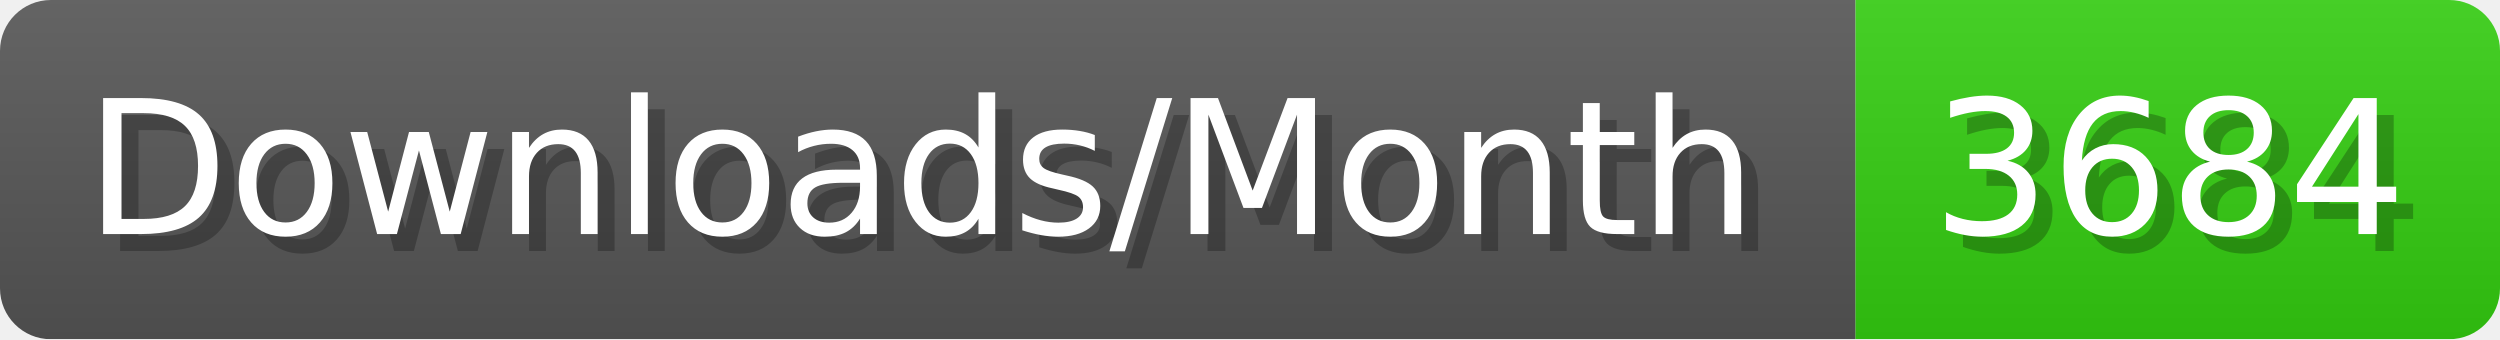
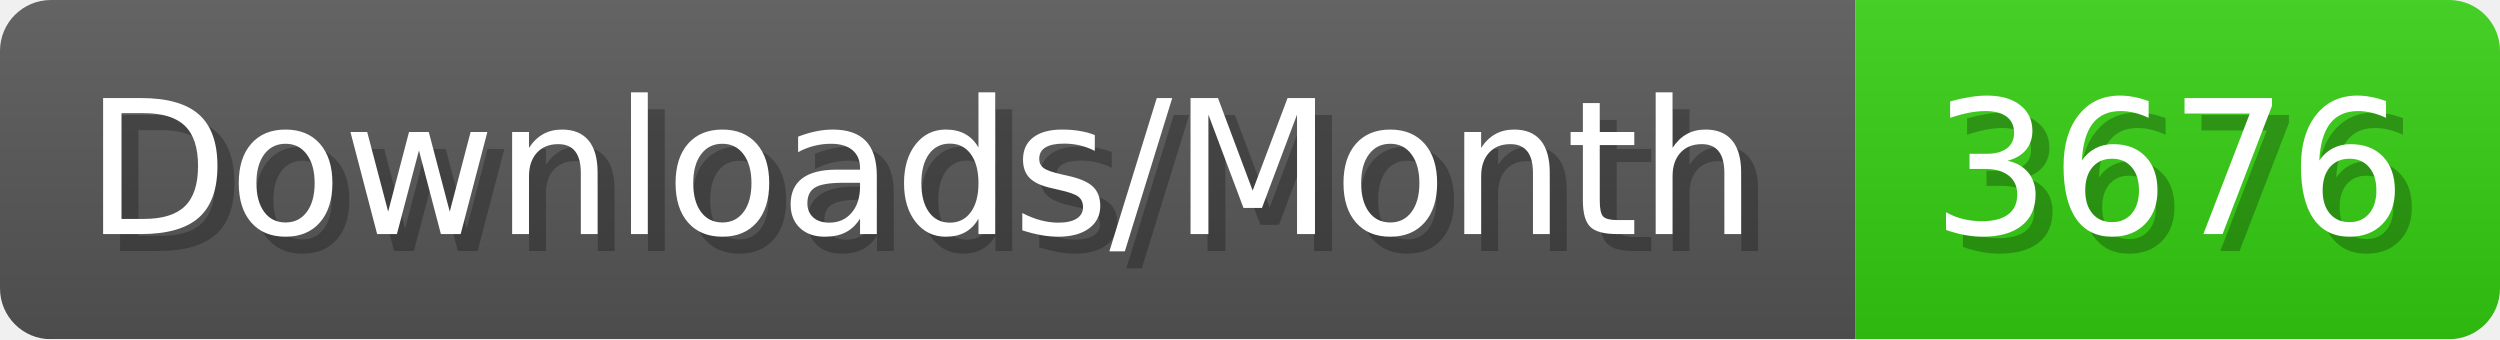
- <svg xmlns="http://www.w3.org/2000/svg" width="147.4" height="20" viewBox="0 0 1474 200" role="img" aria-label="Downloads/Month: 3684">
+ <svg xmlns="http://www.w3.org/2000/svg" width="147.4" height="20" viewBox="0 0 1474 200" role="img" aria-label="Downloads/Month: 3676">
  <linearGradient id="YlXUI" x2="0" y2="100%">
    <stop offset="0" stop-opacity=".1" stop-color="#EEE" />
    <stop offset="1" stop-opacity=".1" />
  </linearGradient>
  <mask id="JHhop">
    <rect width="1474" height="200" rx="30" fill="#FFF" />
  </mask>
  <g mask="url(#JHhop)">
    <rect width="1094" height="200" fill="#555" />
    <rect width="380" height="200" fill="#3C1" x="1094" />
    <rect width="1474" height="200" fill="url(#YlXUI)" />
  </g>
  <g aria-hidden="true" fill="#fff" text-anchor="start" font-family="Verdana,DejaVu Sans,sans-serif" font-size="110">
    <text x="60" y="148" textLength="994" fill="#000" opacity="0.25">Downloads/Month</text>
    <text x="50" y="138" textLength="994">Downloads/Month</text>
-     <text x="1149" y="148" textLength="280" fill="#000" opacity="0.25">3684</text>
-     <text x="1139" y="138" textLength="280">3684</text>
+     <text x="1149" y="148" textLength="280" fill="#000" opacity="0.25">3676</text>
+     <text x="1139" y="138" textLength="280">3676</text>
  </g>
</svg>
